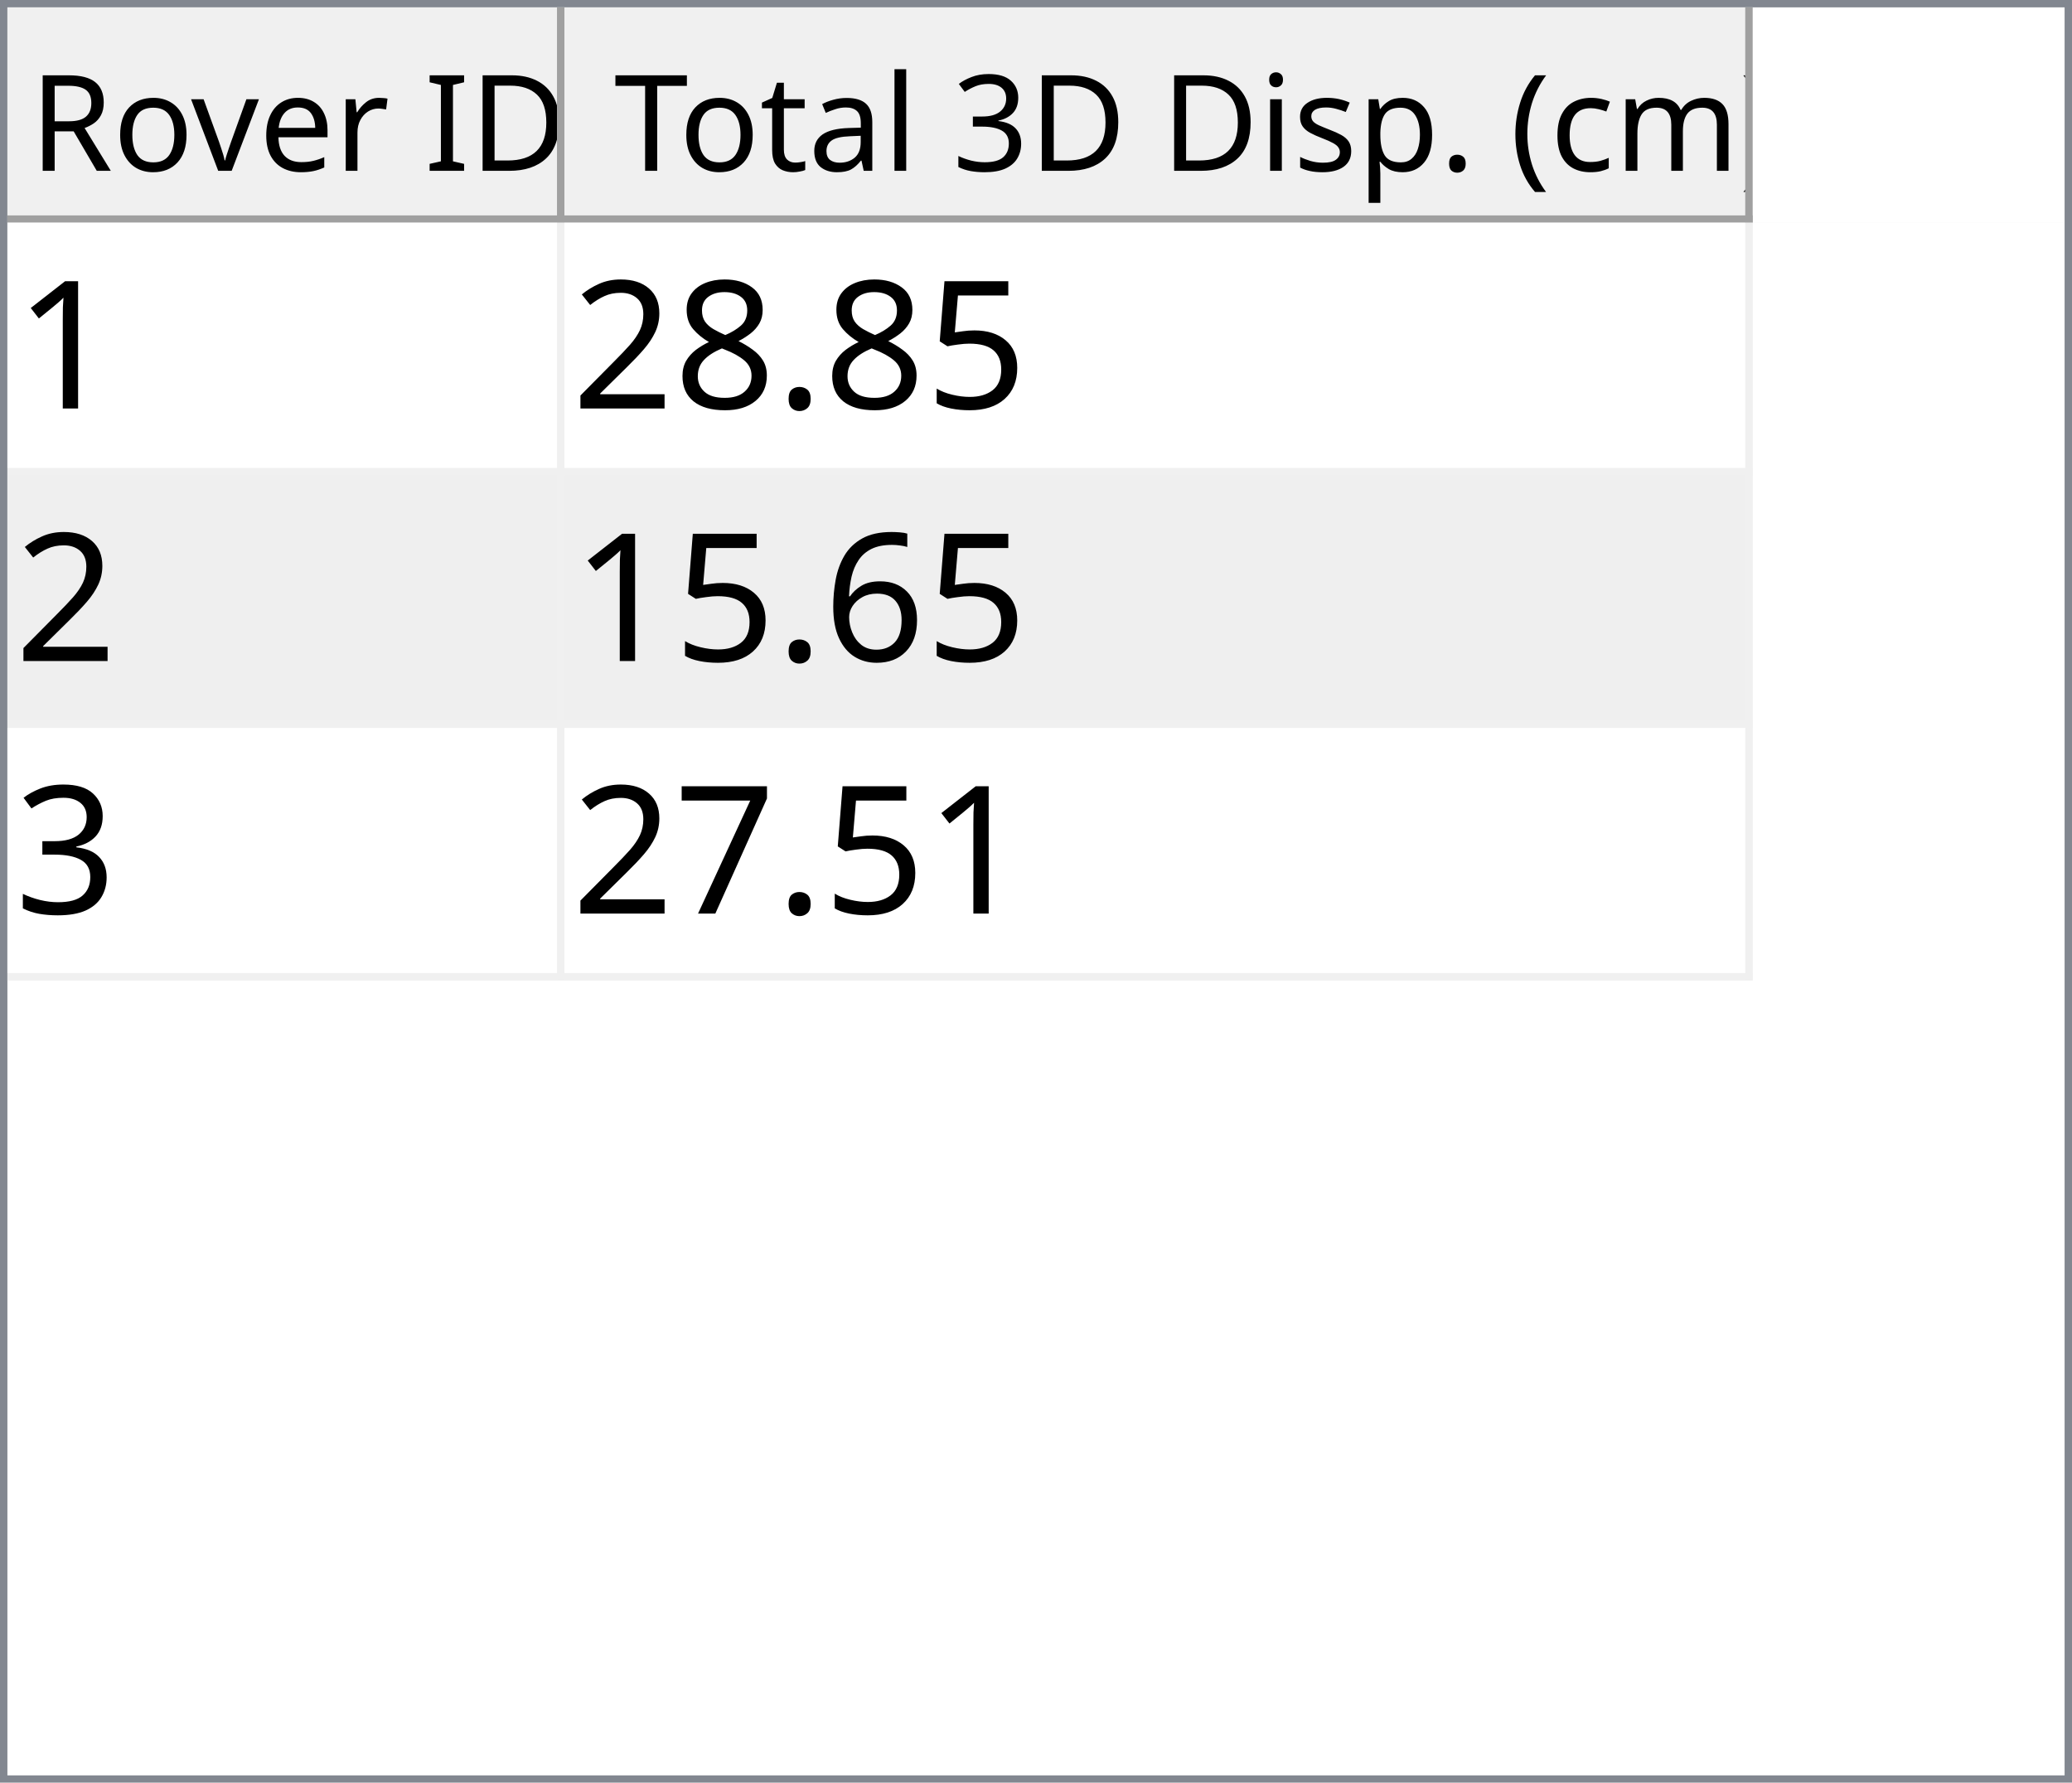
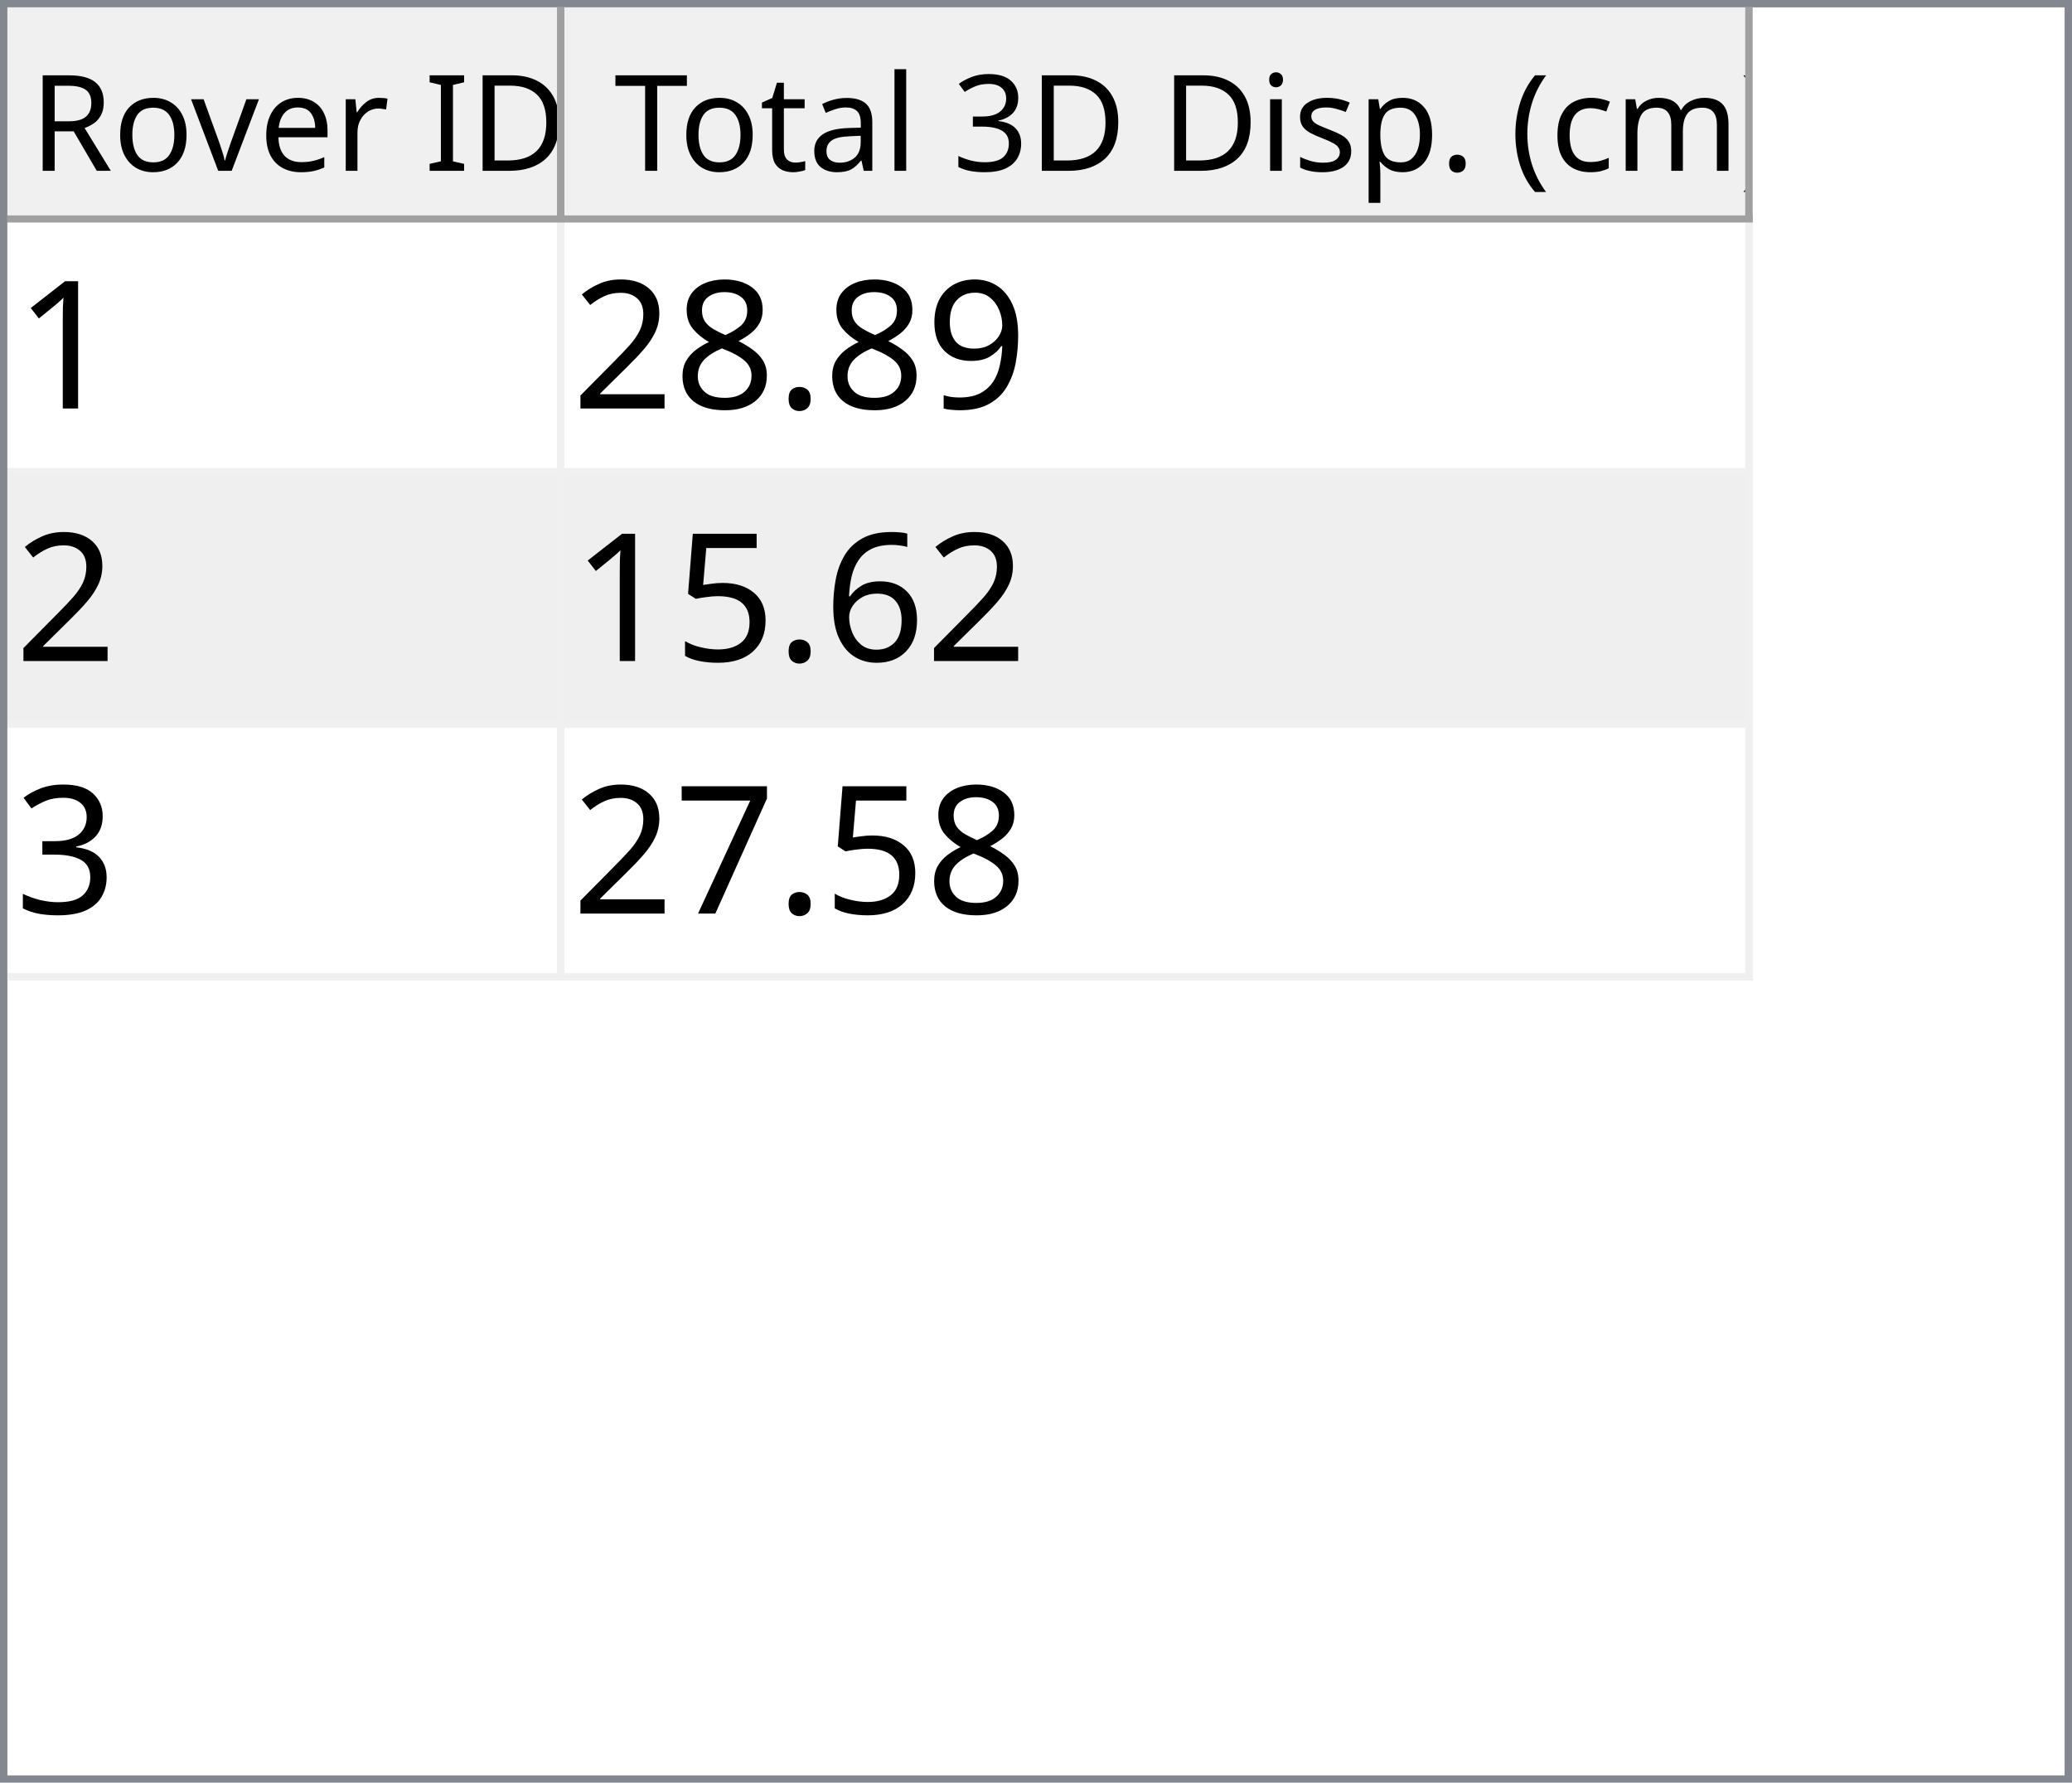
<svg xmlns="http://www.w3.org/2000/svg" style="fill-opacity:1; color-rendering:auto; color-interpolation:auto; text-rendering:auto; stroke:black; stroke-linecap:square; stroke-miterlimit:10; shape-rendering:auto; stroke-opacity:1; fill:black; stroke-dasharray:none; font-weight:normal; stroke-width:1; font-family:'Dialog'; font-style:normal; stroke-linejoin:miter; font-size:12px; stroke-dashoffset:0; image-rendering:auto;" width="279" height="240">
  <defs id="genericDefs" />
  <g>
    <defs id="defs1">
      <clipPath clipPathUnits="userSpaceOnUse" id="clipPath1">
        <path d="M0 0 L279 0 L279 240 L0 240 L0 0 Z" />
      </clipPath>
      <clipPath clipPathUnits="userSpaceOnUse" id="clipPath2">
        <path d="M0 0 L0 240 L279 240 L279 0 Z" />
      </clipPath>
      <clipPath clipPathUnits="userSpaceOnUse" id="clipPath3">
        <path d="M0 0 L0 29 L277 29 L277 0 Z" />
      </clipPath>
      <clipPath clipPathUnits="userSpaceOnUse" id="clipPath4">
        <path d="M0 0 L0 29 L75 29 L75 0 Z" />
      </clipPath>
      <clipPath clipPathUnits="userSpaceOnUse" id="clipPath5">
        <path d="M1 1 L1 28 L74 28 L74 1 Z" />
      </clipPath>
      <clipPath clipPathUnits="userSpaceOnUse" id="clipPath6">
        <path d="M0 0 L0 27 L73 27 L73 0 Z" />
      </clipPath>
      <clipPath clipPathUnits="userSpaceOnUse" id="clipPath7">
        <path d="M-0.5 -0.5 L-0.5 28.5 L74.5 28.5 L74.5 -0.5 Z" />
      </clipPath>
      <clipPath clipPathUnits="userSpaceOnUse" id="clipPath8">
        <path d="M0 0 L0 29 L160 29 L160 0 Z" />
      </clipPath>
      <clipPath clipPathUnits="userSpaceOnUse" id="clipPath9">
        <path d="M1 1 L1 28 L159 28 L159 1 Z" />
      </clipPath>
      <clipPath clipPathUnits="userSpaceOnUse" id="clipPath10">
        <path d="M0 0 L0 27 L158 27 L158 0 Z" />
      </clipPath>
      <clipPath clipPathUnits="userSpaceOnUse" id="clipPath11">
        <path d="M-0.5 -0.5 L-0.5 28.5 L159.5 28.5 L159.5 -0.5 Z" />
      </clipPath>
      <clipPath clipPathUnits="userSpaceOnUse" id="clipPath12">
        <path d="M0 0 L0 209 L277 209 L277 0 Z" />
      </clipPath>
      <clipPath clipPathUnits="userSpaceOnUse" id="clipPath13">
        <path d="M0 0 L0 102 L235 102 L235 0 Z" />
      </clipPath>
      <clipPath clipPathUnits="userSpaceOnUse" id="clipPath14">
        <path d="M-0.5 -0.5 L-0.5 101.5 L234.5 101.5 L234.5 -0.5 Z" />
      </clipPath>
      <clipPath clipPathUnits="userSpaceOnUse" id="clipPath15">
        <path d="M0 0 L0 33 L74 33 L74 0 Z" />
      </clipPath>
      <clipPath clipPathUnits="userSpaceOnUse" id="clipPath16">
        <path d="M0 0 L0 33 L159 33 L159 0 Z" />
      </clipPath>
      <font horiz-adv-x="64.551" id="font1">
        <font-face ascent="107.91" descent="25.098" units-per-em="100" style="font-style:normal; font-family:Segoe UI; font-weight:normal;" />
        <missing-glyph horiz-adv-x="64.551" d="M8.109 0 L8.109 68.266 L56.453 68.266 L56.453 0 L8.109 0 ZM15.328 7.234 L49.219 7.234 L49.219 61.031 L15.328 61.031 L15.328 7.234 Z" />
        <glyph unicode="D" horiz-adv-x="70.117" d="M9.188 0 L9.188 70.016 L28.516 70.016 Q65.531 70.016 65.531 35.891 Q65.531 19.672 55.25 9.836 Q44.969 0 27.734 0 L9.188 0 ZM17.391 62.594 L17.391 7.422 L27.828 7.422 Q41.609 7.422 49.273 14.797 Q56.938 22.172 56.938 35.688 Q56.938 62.594 28.328 62.594 L17.391 62.594 Z" />
        <glyph unicode="I" horiz-adv-x="26.611" d="M17.391 0 L9.188 0 L9.188 70.016 L17.391 70.016 L17.391 0 Z" />
        <glyph unicode=" " horiz-adv-x="27.393" d="" />
        <glyph unicode="r" horiz-adv-x="34.766" d="M34.188 41.891 Q32.078 43.5 28.125 43.5 Q23 43.5 19.555 38.672 Q16.109 33.844 16.109 25.484 L16.109 0 L8.109 0 L8.109 50 L16.109 50 L16.109 39.703 L16.312 39.703 Q18.016 44.969 21.531 47.922 Q25.047 50.875 29.391 50.875 Q32.516 50.875 34.188 50.203 L34.188 41.891 Z" />
        <glyph unicode="e" horiz-adv-x="52.295" d="M48.297 23 L12.984 23 Q13.188 14.656 17.484 10.109 Q21.781 5.562 29.297 5.562 Q37.75 5.562 44.828 11.141 L44.828 3.609 Q38.234 -1.172 27.391 -1.172 Q16.797 -1.172 10.742 5.641 Q4.688 12.453 4.688 24.812 Q4.688 36.469 11.305 43.82 Q17.922 51.172 27.734 51.172 Q37.547 51.172 42.922 44.828 Q48.297 38.484 48.297 27.203 L48.297 23 ZM40.094 29.781 Q40.047 36.719 36.75 40.578 Q33.453 44.438 27.594 44.438 Q21.922 44.438 17.969 40.383 Q14.016 36.328 13.094 29.781 L40.094 29.781 Z" />
        <glyph unicode="v" horiz-adv-x="47.9" d="M47.406 50 L27.484 0 L19.625 0 L0.688 50 L9.469 50 L22.172 13.672 Q23.578 9.672 23.922 6.688 L24.125 6.688 Q24.609 10.453 25.688 13.484 L38.969 50 L47.406 50 Z" />
        <glyph unicode="o" horiz-adv-x="58.594" d="M29 -1.172 Q17.922 -1.172 11.305 5.836 Q4.688 12.844 4.688 24.422 Q4.688 37.016 11.57 44.094 Q18.453 51.172 30.172 51.172 Q41.359 51.172 47.633 44.289 Q53.906 37.406 53.906 25.203 Q53.906 13.234 47.141 6.031 Q40.375 -1.172 29 -1.172 ZM29.594 44.438 Q21.875 44.438 17.383 39.188 Q12.891 33.938 12.891 24.703 Q12.891 15.828 17.43 10.695 Q21.969 5.562 29.594 5.562 Q37.359 5.562 41.531 10.594 Q45.703 15.625 45.703 24.906 Q45.703 34.281 41.531 39.359 Q37.359 44.438 29.594 44.438 Z" />
        <glyph unicode="R" horiz-adv-x="59.814" d="M59.375 0 L49.609 0 L37.891 19.625 Q36.281 22.359 34.766 24.289 Q33.25 26.219 31.664 27.438 Q30.078 28.656 28.25 29.219 Q26.422 29.781 24.125 29.781 L17.391 29.781 L17.391 0 L9.188 0 L9.188 70.016 L30.078 70.016 Q34.672 70.016 38.555 68.867 Q42.438 67.719 45.289 65.375 Q48.141 63.031 49.758 59.547 Q51.375 56.062 51.375 51.375 Q51.375 47.703 50.273 44.656 Q49.172 41.609 47.148 39.211 Q45.125 36.812 42.266 35.133 Q39.406 33.453 35.844 32.516 L35.844 32.328 Q37.594 31.547 38.891 30.547 Q40.188 29.547 41.359 28.18 Q42.531 26.812 43.68 25.078 Q44.828 23.344 46.234 21.047 L59.375 0 ZM17.391 62.594 L17.391 37.203 L28.516 37.203 Q31.594 37.203 34.203 38.133 Q36.812 39.062 38.719 40.797 Q40.625 42.531 41.703 45.047 Q42.781 47.562 42.781 50.688 Q42.781 56.297 39.141 59.445 Q35.5 62.594 28.609 62.594 L17.391 62.594 Z" />
        <glyph unicode=")" horiz-adv-x="30.176" d="M8.297 -15.922 L1.172 -15.922 Q16.406 2.344 16.406 26.812 Q16.406 51.469 1.078 70.016 L8.297 70.016 Q23.531 52.156 23.531 26.703 Q23.531 1.375 8.297 -15.922 Z" />
        <glyph unicode="m" horiz-adv-x="86.133" d="M79.109 0 L71.094 0 L71.094 28.719 Q71.094 37.016 68.531 40.727 Q65.969 44.438 59.906 44.438 Q54.781 44.438 51.195 39.75 Q47.609 35.062 47.609 28.516 L47.609 0 L39.594 0 L39.594 29.688 Q39.594 44.438 28.219 44.438 Q22.953 44.438 19.531 40.016 Q16.109 35.594 16.109 28.516 L16.109 0 L8.109 0 L8.109 50 L16.109 50 L16.109 42.094 L16.312 42.094 Q21.625 51.172 31.844 51.172 Q36.969 51.172 40.773 48.312 Q44.578 45.453 46 40.828 Q51.562 51.172 62.594 51.172 Q79.109 51.172 79.109 30.812 L79.109 0 Z" />
        <glyph unicode="c" horiz-adv-x="46.191" d="M42.188 2.297 Q36.422 -1.172 28.516 -1.172 Q17.828 -1.172 11.258 5.789 Q4.688 12.75 4.688 23.828 Q4.688 36.188 11.766 43.68 Q18.844 51.172 30.672 51.172 Q37.25 51.172 42.281 48.734 L42.281 40.531 Q36.719 44.438 30.375 44.438 Q22.703 44.438 17.797 38.945 Q12.891 33.453 12.891 24.516 Q12.891 15.719 17.508 10.641 Q22.125 5.562 29.891 5.562 Q36.422 5.562 42.188 9.906 L42.188 2.297 Z" />
        <glyph unicode="(" horiz-adv-x="30.176" d="M29.109 -15.922 L21.969 -15.922 Q6.844 1.375 6.844 26.703 Q6.844 52.156 21.969 70.016 L29.203 70.016 Q13.875 51.469 13.875 26.812 Q13.875 2.344 29.109 -15.922 Z" />
        <glyph unicode="." horiz-adv-x="21.68" d="M10.891 -1.078 Q8.641 -1.078 7.055 0.539 Q5.469 2.156 5.469 4.391 Q5.469 6.641 7.055 8.273 Q8.641 9.906 10.891 9.906 Q13.188 9.906 14.797 8.273 Q16.406 6.641 16.406 4.391 Q16.406 2.156 14.797 0.539 Q13.188 -1.078 10.891 -1.078 Z" />
        <glyph unicode="p" horiz-adv-x="58.789" d="M16.312 7.234 L16.109 7.234 L16.109 -23 L8.109 -23 L8.109 50 L16.109 50 L16.109 41.219 L16.312 41.219 Q22.219 51.172 33.594 51.172 Q43.266 51.172 48.688 44.461 Q54.109 37.75 54.109 26.469 Q54.109 13.922 48 6.375 Q41.891 -1.172 31.297 -1.172 Q21.578 -1.172 16.312 7.234 ZM16.109 27.391 L16.109 20.406 Q16.109 14.203 20.141 9.883 Q24.172 5.562 30.375 5.562 Q37.641 5.562 41.773 11.133 Q45.906 16.703 45.906 26.609 Q45.906 34.969 42.047 39.703 Q38.188 44.438 31.594 44.438 Q24.609 44.438 20.359 39.578 Q16.109 34.719 16.109 27.391 Z" />
        <glyph unicode="s" horiz-adv-x="42.432" d="M5.078 1.812 L5.078 10.406 Q11.625 5.562 19.484 5.562 Q30.031 5.562 30.031 12.594 Q30.031 14.594 29.125 15.992 Q28.219 17.391 26.68 18.461 Q25.141 19.531 23.07 20.383 Q21 21.234 18.609 22.172 Q15.281 23.484 12.766 24.828 Q10.25 26.172 8.57 27.859 Q6.891 29.547 6.031 31.695 Q5.172 33.844 5.172 36.719 Q5.172 40.234 6.789 42.945 Q8.406 45.656 11.086 47.484 Q13.766 49.312 17.211 50.242 Q20.656 51.172 24.312 51.172 Q30.812 51.172 35.938 48.922 L35.938 40.828 Q30.422 44.438 23.25 44.438 Q21 44.438 19.195 43.922 Q17.391 43.406 16.094 42.477 Q14.797 41.547 14.086 40.258 Q13.375 38.969 13.375 37.406 Q13.375 35.453 14.086 34.133 Q14.797 32.812 16.164 31.789 Q17.531 30.766 19.484 29.938 Q21.438 29.109 23.922 28.125 Q27.25 26.859 29.883 25.516 Q32.516 24.172 34.375 22.484 Q36.234 20.797 37.234 18.602 Q38.234 16.406 38.234 13.375 Q38.234 9.672 36.602 6.938 Q34.969 4.203 32.234 2.398 Q29.5 0.594 25.93 -0.289 Q22.359 -1.172 18.453 -1.172 Q10.75 -1.172 5.078 1.812 Z" />
        <glyph unicode="i" horiz-adv-x="24.219" d="M12.203 62.703 Q10.062 62.703 8.547 64.164 Q7.031 65.625 7.031 67.875 Q7.031 70.125 8.547 71.609 Q10.062 73.094 12.203 73.094 Q14.406 73.094 15.945 71.609 Q17.484 70.125 17.484 67.875 Q17.484 65.719 15.945 64.211 Q14.406 62.703 12.203 62.703 ZM16.109 0 L8.109 0 L8.109 50 L16.109 50 L16.109 0 Z" />
        <glyph unicode="3" horiz-adv-x="53.906" d="M46.531 19.828 Q46.531 15.094 44.75 11.211 Q42.969 7.328 39.719 4.57 Q36.469 1.812 31.93 0.297 Q27.391 -1.219 21.922 -1.219 Q11.922 -1.219 6 2.594 L6 11.188 Q13.094 5.609 22.219 5.609 Q25.875 5.609 28.828 6.539 Q31.781 7.469 33.906 9.227 Q36.031 10.984 37.18 13.477 Q38.328 15.969 38.328 19.094 Q38.328 32.812 18.797 32.812 L12.984 32.812 L12.984 39.594 L18.5 39.594 Q35.797 39.594 35.797 52.484 Q35.797 64.406 22.609 64.406 Q15.188 64.406 8.688 59.422 L8.688 67.188 Q15.375 71.188 24.609 71.188 Q29 71.188 32.57 69.969 Q36.141 68.75 38.68 66.555 Q41.219 64.359 42.609 61.281 Q44 58.203 44 54.5 Q44 40.672 30.031 36.719 L30.031 36.531 Q33.594 36.141 36.625 34.797 Q39.656 33.453 41.852 31.305 Q44.047 29.156 45.289 26.25 Q46.531 23.344 46.531 19.828 Z" />
        <glyph unicode="l" horiz-adv-x="24.219" d="M16.109 0 L8.109 0 L8.109 74.031 L16.109 74.031 L16.109 0 Z" />
        <glyph unicode="a" horiz-adv-x="50.879" d="M43.891 0 L35.891 0 L35.891 7.812 L35.688 7.812 Q30.469 -1.172 20.312 -1.172 Q12.844 -1.172 8.617 2.781 Q4.391 6.734 4.391 13.281 Q4.391 27.297 20.906 29.594 L35.891 31.688 Q35.891 44.438 25.594 44.438 Q16.547 44.438 9.281 38.281 L9.281 46.484 Q16.656 51.172 26.266 51.172 Q43.891 51.172 43.891 32.516 L43.891 0 ZM35.891 25.297 L23.828 23.641 Q18.266 22.859 15.43 20.875 Q12.594 18.891 12.594 13.875 Q12.594 10.203 15.211 7.883 Q17.828 5.562 22.172 5.562 Q28.125 5.562 32.008 9.742 Q35.891 13.922 35.891 20.312 L35.891 25.297 Z" />
        <glyph unicode="t" horiz-adv-x="33.887" d="M31.297 0.484 Q28.469 -1.078 23.828 -1.078 Q10.688 -1.078 10.688 13.578 L10.688 43.172 L2.094 43.172 L2.094 50 L10.688 50 L10.688 62.203 L18.703 64.797 L18.703 50 L31.297 50 L31.297 43.172 L18.703 43.172 L18.703 14.984 Q18.703 9.969 20.414 7.82 Q22.125 5.672 26.078 5.672 Q29.109 5.672 31.297 7.328 L31.297 0.484 Z" />
        <glyph unicode="T" horiz-adv-x="52.393" d="M50.594 62.594 L30.375 62.594 L30.375 0 L22.172 0 L22.172 62.594 L2 62.594 L2 70.016 L50.594 70.016 L50.594 62.594 Z" />
      </font>
      <font horiz-adv-x="75.0" id="font2">
        <font-face ascent="100.537" descent="21.973" units-per-em="100" style="font-style:normal; font-family:sans-serif; font-weight:normal;" />
        <missing-glyph horiz-adv-x="75.0" d="M12.5 0 L12.5 62.5 L62.5 62.5 L62.5 0 L12.5 0 ZM14.062 1.562 L60.938 1.562 L60.938 60.938 L14.062 60.938 L14.062 1.562 Z" />
        <glyph unicode="1" horiz-adv-x="55.615" d="M37.25 0 L28.469 0 L28.469 56 Q25.297 52.984 20.141 49.953 Q14.984 46.922 10.891 45.406 L10.891 53.906 Q18.266 57.375 23.781 62.305 Q29.297 67.234 31.594 71.875 L37.25 71.875 L37.25 0 Z" />
-         <glyph unicode="5" horiz-adv-x="55.615" d="M4.156 18.75 L13.375 19.531 Q14.406 12.797 18.141 9.398 Q21.875 6 27.156 6 Q33.5 6 37.891 10.789 Q42.281 15.578 42.281 23.484 Q42.281 31 38.062 35.352 Q33.844 39.703 27 39.703 Q22.75 39.703 19.336 37.773 Q15.922 35.844 13.969 32.766 L5.719 33.844 L12.641 70.609 L48.25 70.609 L48.25 62.203 L19.672 62.203 L15.828 42.969 Q22.266 47.469 29.344 47.469 Q38.719 47.469 45.164 40.969 Q51.609 34.469 51.609 24.266 Q51.609 14.547 45.953 7.469 Q39.062 -1.219 27.156 -1.219 Q17.391 -1.219 11.211 4.25 Q5.031 9.719 4.156 18.75 Z" />
+         <glyph unicode="9" horiz-adv-x="55.615" d="M5.469 16.547 L13.922 17.328 Q14.984 11.375 18.016 8.688 Q21.047 6 25.781 6 Q29.828 6 32.883 7.859 Q35.938 9.719 37.891 12.82 Q39.844 15.922 41.164 21.195 Q42.484 26.469 42.484 31.938 Q42.484 32.516 42.438 33.688 Q39.797 29.5 35.234 26.883 Q30.672 24.266 25.344 24.266 Q16.453 24.266 10.305 30.711 Q4.156 37.156 4.156 47.703 Q4.156 58.594 10.578 65.234 Q17 71.875 26.656 71.875 Q33.641 71.875 39.43 68.117 Q45.219 64.359 48.219 57.398 Q51.219 50.438 51.219 37.25 Q51.219 23.531 48.242 15.406 Q45.266 7.281 39.383 3.031 Q33.5 -1.219 25.594 -1.219 Q17.188 -1.219 11.867 3.445 Q6.547 8.109 5.469 16.547 ZM41.453 48.141 Q41.453 55.719 37.43 60.156 Q33.406 64.594 27.734 64.594 Q21.875 64.594 17.531 59.812 Q13.188 55.031 13.188 47.406 Q13.188 40.578 17.312 36.305 Q21.438 32.031 27.484 32.031 Q33.594 32.031 37.523 36.305 Q41.453 40.578 41.453 48.141 Z" />
        <glyph unicode="." horiz-adv-x="27.783" d="M9.078 0 L9.078 10.016 L19.094 10.016 L19.094 0 L9.078 0 Z" />
        <glyph unicode="8" horiz-adv-x="55.615" d="M17.672 38.812 Q12.203 40.828 9.57 44.539 Q6.938 48.25 6.938 53.422 Q6.938 61.234 12.555 66.555 Q18.172 71.875 27.484 71.875 Q36.859 71.875 42.578 66.43 Q48.297 60.984 48.297 53.172 Q48.297 48.188 45.68 44.508 Q43.062 40.828 37.75 38.812 Q44.344 36.672 47.781 31.883 Q51.219 27.094 51.219 20.453 Q51.219 11.281 44.727 5.031 Q38.234 -1.219 27.641 -1.219 Q17.047 -1.219 10.547 5.055 Q4.047 11.328 4.047 20.703 Q4.047 27.688 7.594 32.398 Q11.141 37.109 17.672 38.812 ZM15.922 53.719 Q15.922 48.641 19.195 45.414 Q22.469 42.188 27.688 42.188 Q32.766 42.188 36.016 45.383 Q39.266 48.578 39.266 53.219 Q39.266 58.062 35.914 61.359 Q32.562 64.656 27.594 64.656 Q22.562 64.656 19.242 61.43 Q15.922 58.203 15.922 53.719 ZM13.094 20.656 Q13.094 16.891 14.875 13.375 Q16.656 9.859 20.172 7.93 Q23.688 6 27.734 6 Q34.031 6 38.133 10.055 Q42.234 14.109 42.234 20.359 Q42.234 26.703 38.016 30.859 Q33.797 35.016 27.438 35.016 Q21.234 35.016 17.164 30.914 Q13.094 26.812 13.094 20.656 Z" />
        <glyph unicode="2" horiz-adv-x="55.615" d="M50.344 8.453 L50.344 0 L3.031 0 Q2.938 3.172 4.047 6.109 Q5.859 10.938 9.836 15.625 Q13.812 20.312 21.344 26.469 Q33.016 36.031 37.117 41.625 Q41.219 47.219 41.219 52.203 Q41.219 57.422 37.477 61.008 Q33.734 64.594 27.734 64.594 Q21.391 64.594 17.578 60.789 Q13.766 56.984 13.719 50.25 L4.688 51.172 Q5.609 61.281 11.664 66.578 Q17.719 71.875 27.938 71.875 Q38.234 71.875 44.242 66.164 Q50.25 60.453 50.25 52 Q50.25 47.703 48.492 43.555 Q46.734 39.406 42.656 34.812 Q38.578 30.219 29.109 22.219 Q21.188 15.578 18.945 13.211 Q16.703 10.844 15.234 8.453 L50.344 8.453 Z" />
        <glyph unicode="6" horiz-adv-x="55.615" d="M49.75 54.047 L41.016 53.375 Q39.844 58.547 37.703 60.891 Q34.125 64.656 28.906 64.656 Q24.703 64.656 21.531 62.312 Q17.391 59.281 14.992 53.469 Q12.594 47.656 12.5 36.922 Q15.672 41.75 20.266 44.094 Q24.859 46.438 29.891 46.438 Q38.672 46.438 44.852 39.969 Q51.031 33.5 51.031 23.25 Q51.031 16.5 48.125 10.719 Q45.219 4.938 40.141 1.859 Q35.062 -1.219 28.609 -1.219 Q17.625 -1.219 10.695 6.859 Q3.766 14.938 3.766 33.5 Q3.766 54.25 11.422 63.672 Q18.109 71.875 29.438 71.875 Q37.891 71.875 43.289 67.141 Q48.688 62.406 49.75 54.047 ZM13.875 23.188 Q13.875 18.656 15.797 14.508 Q17.719 10.359 21.188 8.18 Q24.656 6 28.469 6 Q34.031 6 38.039 10.492 Q42.047 14.984 42.047 22.703 Q42.047 30.125 38.086 34.398 Q34.125 38.672 28.125 38.672 Q22.172 38.672 18.023 34.398 Q13.875 30.125 13.875 23.188 Z" />
+         <glyph unicode="5" horiz-adv-x="55.615" d="M4.156 18.75 L13.375 19.531 Q14.406 12.797 18.141 9.398 Q21.875 6 27.156 6 Q33.5 6 37.891 10.789 Q42.281 15.578 42.281 23.484 Q42.281 31 38.062 35.352 Q33.844 39.703 27 39.703 Q22.75 39.703 19.336 37.773 Q15.922 35.844 13.969 32.766 L5.719 33.844 L12.641 70.609 L48.25 70.609 L48.25 62.203 L19.672 62.203 L15.828 42.969 Q22.266 47.469 29.344 47.469 Q38.719 47.469 45.164 40.969 Q51.609 34.469 51.609 24.266 Q51.609 14.547 45.953 7.469 Q39.062 -1.219 27.156 -1.219 Q17.391 -1.219 11.211 4.25 Q5.031 9.719 4.156 18.75 Z" />
        <glyph unicode="3" horiz-adv-x="55.615" d="M4.203 18.891 L12.984 20.062 Q14.5 12.594 18.141 9.297 Q21.781 6 27 6 Q33.203 6 37.477 10.297 Q41.75 14.594 41.75 20.953 Q41.75 27 37.797 30.93 Q33.844 34.859 27.734 34.859 Q25.25 34.859 21.531 33.891 L22.516 41.609 Q23.391 41.5 23.922 41.5 Q29.547 41.5 34.039 44.43 Q38.531 47.359 38.531 53.469 Q38.531 58.297 35.258 61.477 Q31.984 64.656 26.812 64.656 Q21.688 64.656 18.266 61.43 Q14.844 58.203 13.875 51.766 L5.078 53.328 Q6.688 62.156 12.398 67.016 Q18.109 71.875 26.609 71.875 Q32.469 71.875 37.398 69.359 Q42.328 66.844 44.945 62.5 Q47.562 58.156 47.562 53.266 Q47.562 48.641 45.07 44.828 Q42.578 41.016 37.703 38.766 Q44.047 37.312 47.562 32.695 Q51.078 28.078 51.078 21.141 Q51.078 11.766 44.242 5.25 Q37.406 -1.266 26.953 -1.266 Q17.531 -1.266 11.305 4.352 Q5.078 9.969 4.203 18.891 Z" />
        <glyph unicode="7" horiz-adv-x="55.615" d="M4.734 62.203 L4.734 70.656 L51.078 70.656 L51.078 63.812 Q44.234 56.547 37.523 44.484 Q30.812 32.422 27.156 19.672 Q24.516 10.688 23.781 0 L14.75 0 Q14.891 8.453 18.062 20.414 Q21.234 32.375 27.172 43.484 Q33.109 54.594 39.797 62.203 L4.734 62.203 Z" />
      </font>
    </defs>
    <g style="fill:white; stroke:white;">
      <rect x="0" y="0" width="279" style="clip-path:url(#clipPath1); stroke:none;" height="240" />
    </g>
    <g style="fill:white; text-rendering:optimizeSpeed; color-rendering:optimizeSpeed; image-rendering:optimizeSpeed; shape-rendering:crispEdges; stroke:white; color-interpolation:sRGB;">
      <rect x="0" width="279" height="240" y="0" style="stroke:none;" />
      <path style="stroke:none;" d="M0 240 L279 240 L279 0 L0 0 Z" />
    </g>
    <g style="fill:rgb(240,240,240); font-size:18px; font-family:'Segoe UI'; stroke:rgb(240,240,240);">
      <rect x="0" y="0" width="279" style="clip-path:url(#clipPath2); stroke:none;" height="240" />
    </g>
    <g style="fill:rgb(130,135,144); font-size:18px; font-family:'Segoe UI'; stroke:rgb(130,135,144);">
      <path d="M0 0 L279 0 L279 240 L0 240 L0 0 ZM1 1 L278 1 L278 239 L1 239 L1 1 Z" style="fill-rule:evenodd; clip-path:url(#clipPath2); stroke:none;" />
    </g>
    <g style="fill:white; font-size:18px; font-family:'Segoe UI'; stroke:white;" transform="translate(1,1)">
      <rect x="0" y="0" width="277" style="clip-path:url(#clipPath3); stroke:none;" height="29" />
    </g>
    <g style="fill:rgb(240,240,240); font-size:18px; font-family:'Segoe UI'; stroke:rgb(240,240,240);" transform="translate(1,1)">
      <rect x="0" y="0" width="75" style="clip-path:url(#clipPath4); stroke:none;" height="29" />
    </g>
    <g style="font-family:'Segoe UI'; font-size:18px;" transform="translate(2,2)">
      <text x="2" xml:space="preserve" y="21" style="clip-path:url(#clipPath6); stroke:none;">Rover ID</text>
    </g>
    <g transform="translate(1.5,1.5)" style="fill:rgb(160,160,160); font-size:18px; font-family:'Segoe UI'; stroke:rgb(160,160,160); stroke-linejoin:bevel;">
      <line x1="74" x2="74" y1="0" style="fill:none; clip-path:url(#clipPath7);" y2="28" />
    </g>
    <g transform="matrix(1,0,0,1,1,1) translate(0.5,0.5)" style="fill:rgb(160,160,160); font-size:18px; font-family:'Segoe UI'; stroke:rgb(160,160,160); stroke-linejoin:bevel;">
      <line x1="0" x2="74" y1="28" style="fill:none; clip-path:url(#clipPath7);" y2="28" />
    </g>
    <g style="fill:rgb(240,240,240); font-size:18px; font-family:'Segoe UI'; stroke:rgb(240,240,240);" transform="translate(76,1)">
      <rect x="0" y="0" width="160" style="clip-path:url(#clipPath8); stroke:none;" height="29" />
    </g>
    <g style="font-family:'Segoe UI'; font-size:18px;" transform="translate(77,2)">
      <text x="1" xml:space="preserve" y="21" style="clip-path:url(#clipPath10); stroke:none;"> Total 3D Disp. (cm)</text>
    </g>
    <g transform="translate(76.5,1.5)" style="fill:rgb(160,160,160); font-size:18px; font-family:'Segoe UI'; stroke:rgb(160,160,160); stroke-linejoin:bevel;">
      <line x1="159" x2="159" y1="0" style="fill:none; clip-path:url(#clipPath11);" y2="28" />
    </g>
    <g transform="matrix(1,0,0,1,76,1) translate(0.5,0.5)" style="fill:rgb(160,160,160); font-size:18px; font-family:'Segoe UI'; stroke:rgb(160,160,160); stroke-linejoin:bevel;">
      <line x1="0" x2="159" y1="28" style="fill:none; clip-path:url(#clipPath11);" y2="28" />
    </g>
    <g style="fill:white; font-size:18px; font-family:'Segoe UI'; stroke:white;" transform="translate(1,30)">
      <rect x="0" y="0" width="277" style="clip-path:url(#clipPath12); stroke:none;" height="209" />
    </g>
    <g style="fill:rgb(240,240,240); font-size:24px; font-family:sans-serif; stroke:rgb(240,240,240);" transform="translate(1,30)">
      <rect x="0" y="0" width="235" style="clip-path:url(#clipPath13); stroke:none;" height="102" />
      <line transform="translate(0.5,0.5)" x1="0" x2="234" y1="33" style="clip-path:url(#clipPath14); fill:none; stroke-linejoin:bevel;" y2="33" />
    </g>
    <g transform="matrix(1,0,0,1,1,30) translate(0.5,0.5)" style="fill:rgb(240,240,240); font-size:24px; font-family:sans-serif; stroke:rgb(240,240,240); stroke-linejoin:bevel;">
      <line x1="0" x2="234" y1="67" style="fill:none; clip-path:url(#clipPath14);" y2="67" />
    </g>
    <g transform="matrix(1,0,0,1,1,30) translate(0.5,0.5)" style="fill:rgb(240,240,240); font-size:24px; font-family:sans-serif; stroke:rgb(240,240,240); stroke-linejoin:bevel;">
      <line x1="0" x2="234" y1="101" style="fill:none; clip-path:url(#clipPath14);" y2="101" />
    </g>
    <g transform="matrix(1,0,0,1,1,30) translate(0.5,0.5)" style="fill:rgb(240,240,240); font-size:24px; font-family:sans-serif; stroke:rgb(240,240,240); stroke-linejoin:bevel;">
      <line x1="74" x2="74" y1="0" style="fill:none; clip-path:url(#clipPath14);" y2="101" />
    </g>
    <g transform="matrix(1,0,0,1,1,30) translate(0.5,0.5)" style="fill:rgb(240,240,240); font-size:24px; font-family:sans-serif; stroke:rgb(240,240,240); stroke-linejoin:bevel;">
      <line x1="234" x2="234" y1="0" style="fill:none; clip-path:url(#clipPath14);" y2="101" />
    </g>
    <g style="fill:white; font-size:24px; font-family:sans-serif; stroke:white;" transform="matrix(1,0,0,1,1,30)">
      <rect x="0" y="0" width="74" style="clip-path:url(#clipPath15); stroke:none;" height="33" />
      <text x="1" y="25" style="fill:black; clip-path:url(#clipPath15); stroke:none;" xml:space="preserve">1</text>
    </g>
    <g style="fill:white; font-size:24px; font-family:sans-serif; stroke:white;" transform="matrix(1,0,0,1,1,30) translate(75,0)">
      <rect x="0" y="0" width="159" style="clip-path:url(#clipPath16); stroke:none;" height="33" />
-       <text x="1" y="25" style="fill:black; clip-path:url(#clipPath16); stroke:none;" xml:space="preserve">28.85</text>
+       <text x="1" y="25" style="fill:black; clip-path:url(#clipPath16); stroke:none;" xml:space="preserve">28.89</text>
    </g>
    <g style="fill:rgb(239,239,239); font-size:24px; font-family:sans-serif; stroke:rgb(239,239,239);" transform="matrix(1,0,0,1,1,30) translate(0,34)">
      <rect x="0" y="0" width="74" style="clip-path:url(#clipPath15); stroke:none;" height="33" />
      <text x="1" y="25" style="fill:black; clip-path:url(#clipPath15); stroke:none;" xml:space="preserve">2</text>
    </g>
    <g style="fill:rgb(239,239,239); font-size:24px; font-family:sans-serif; stroke:rgb(239,239,239);" transform="matrix(1,0,0,1,1,30) translate(75,34)">
      <rect x="0" y="0" width="159" style="clip-path:url(#clipPath16); stroke:none;" height="33" />
-       <text x="1" y="25" style="fill:black; clip-path:url(#clipPath16); stroke:none;" xml:space="preserve">15.65</text>
+       <text x="1" y="25" style="fill:black; clip-path:url(#clipPath16); stroke:none;" xml:space="preserve">15.62</text>
    </g>
    <g style="fill:white; font-size:24px; font-family:sans-serif; stroke:white;" transform="matrix(1,0,0,1,1,30) translate(0,68)">
      <rect x="0" y="0" width="74" style="clip-path:url(#clipPath15); stroke:none;" height="33" />
      <text x="1" y="25" style="fill:black; clip-path:url(#clipPath15); stroke:none;" xml:space="preserve">3</text>
    </g>
    <g style="fill:white; font-size:24px; font-family:sans-serif; stroke:white;" transform="matrix(1,0,0,1,1,30) translate(75,68)">
      <rect x="0" y="0" width="159" style="clip-path:url(#clipPath16); stroke:none;" height="33" />
-       <text x="1" y="25" style="fill:black; clip-path:url(#clipPath16); stroke:none;" xml:space="preserve">27.51</text>
+       <text x="1" y="25" style="fill:black; clip-path:url(#clipPath16); stroke:none;" xml:space="preserve">27.58</text>
    </g>
  </g>
</svg>
